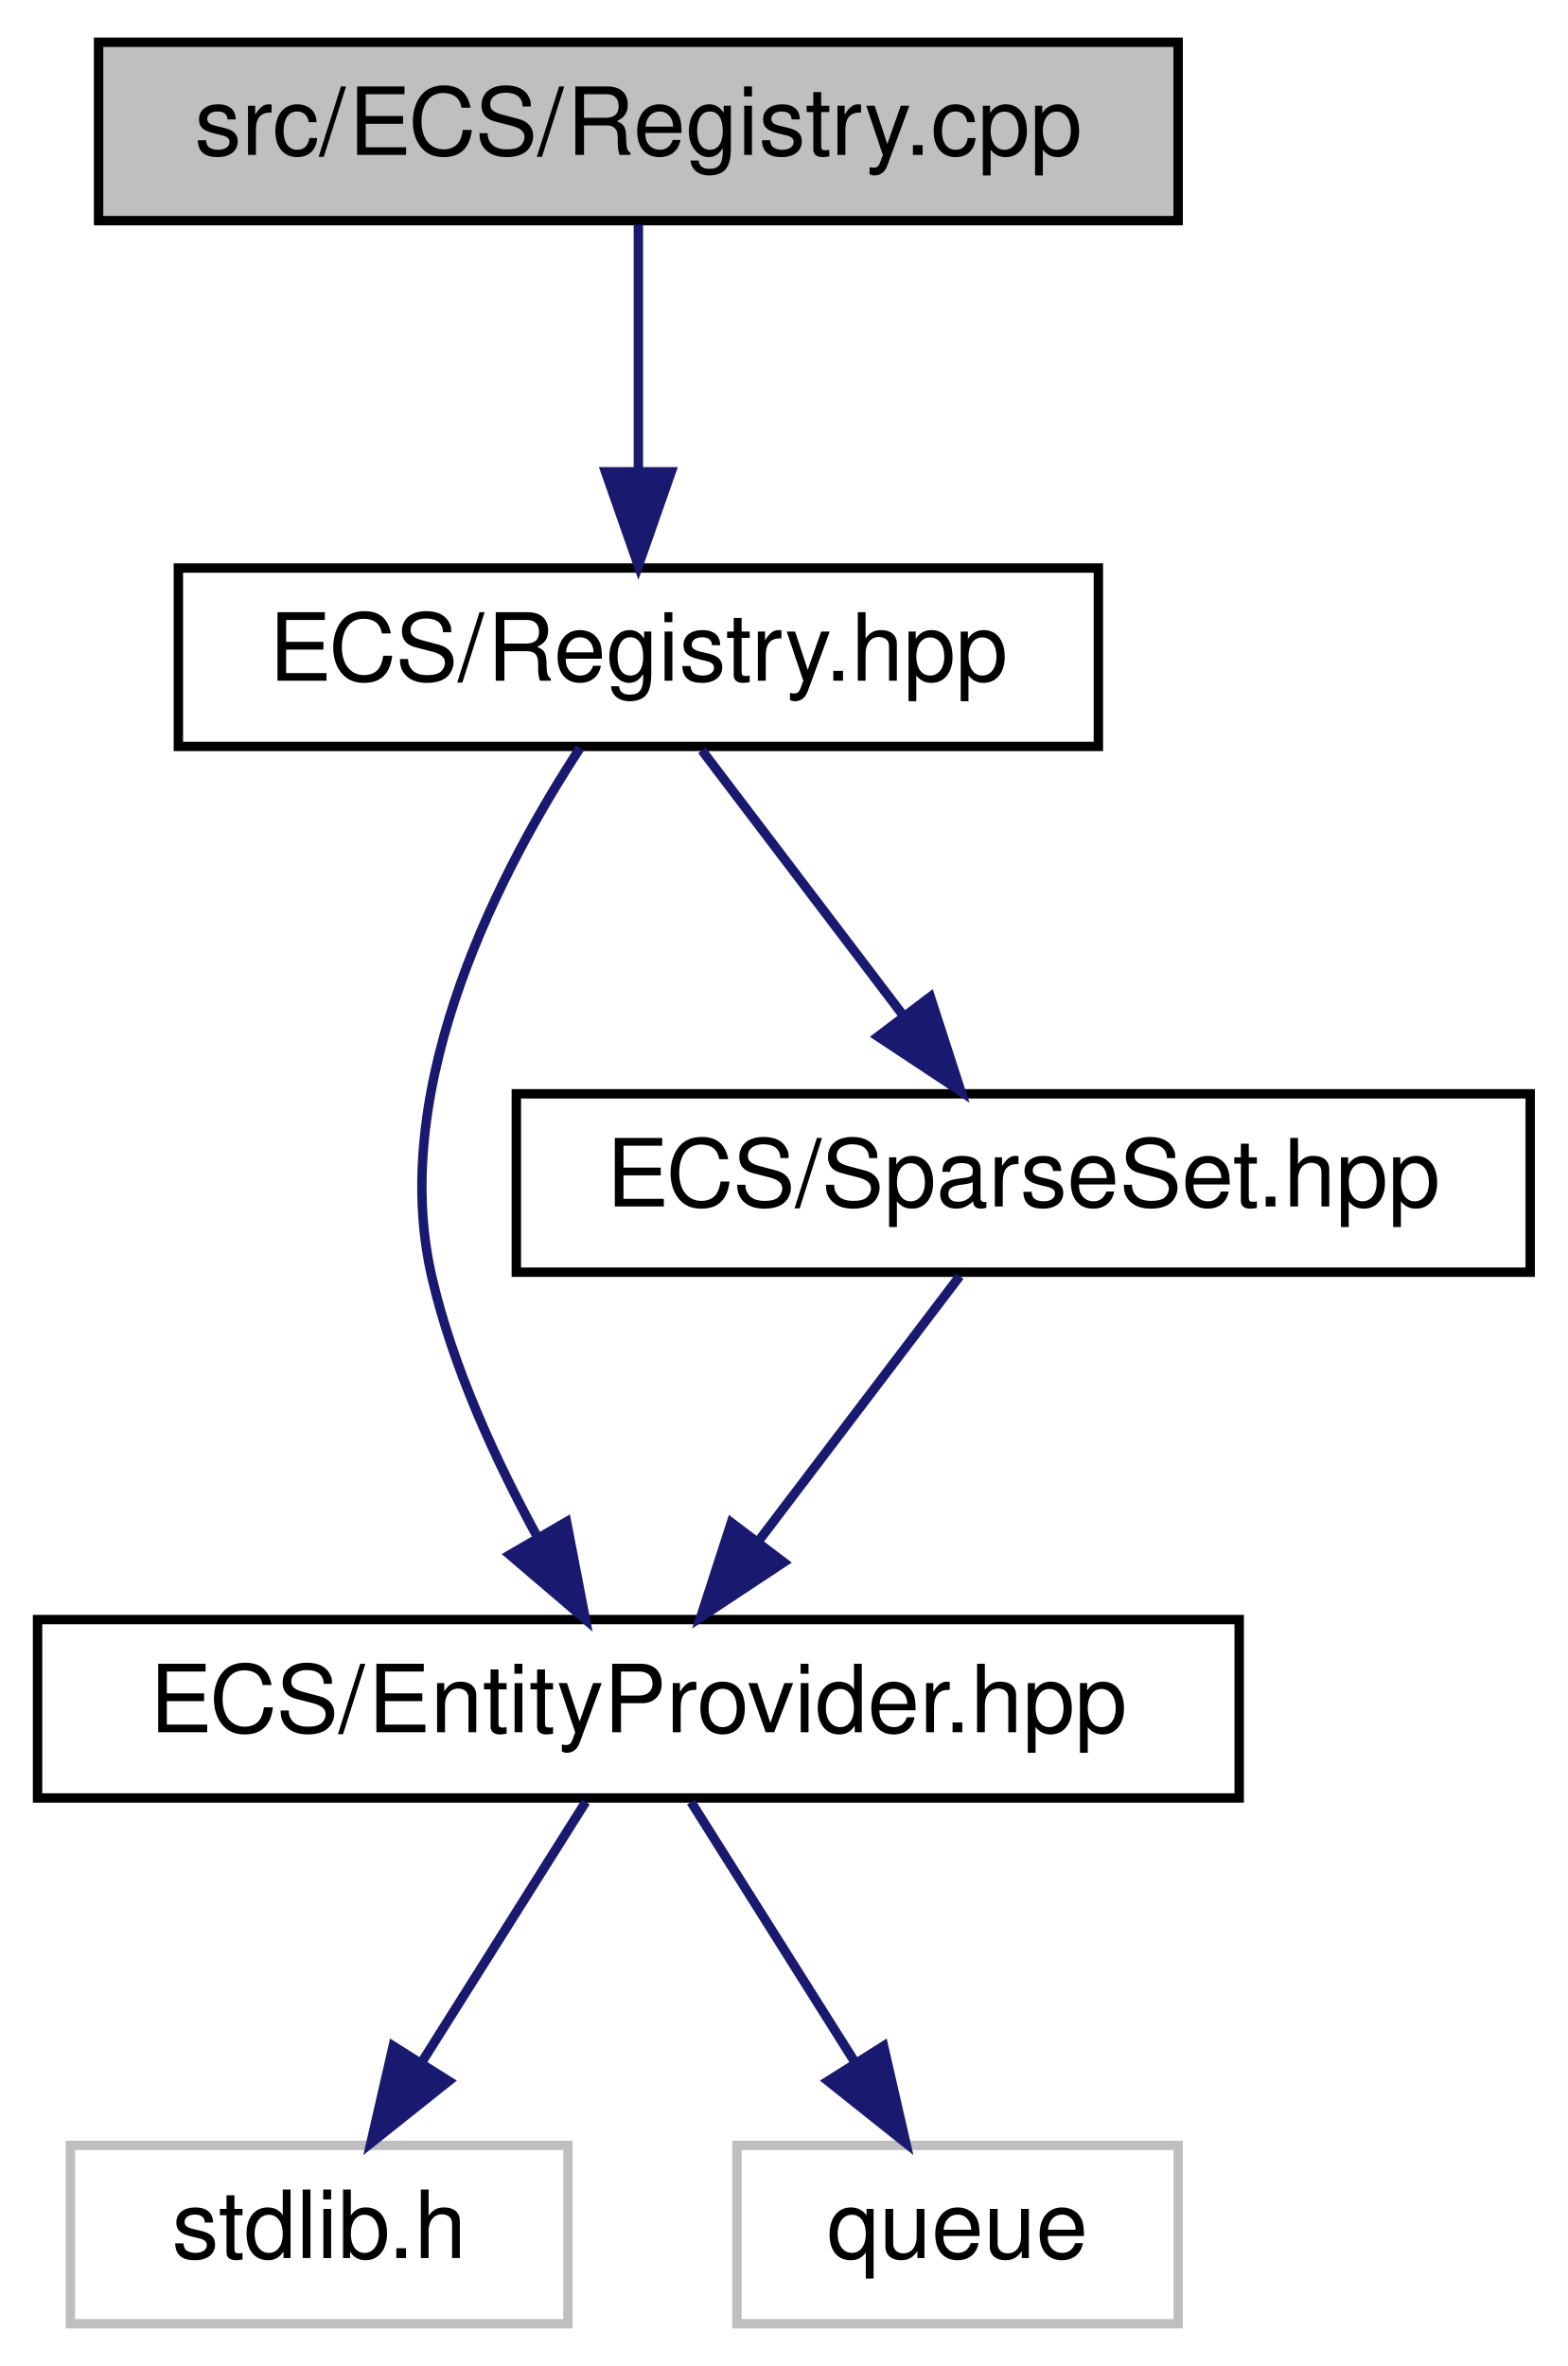
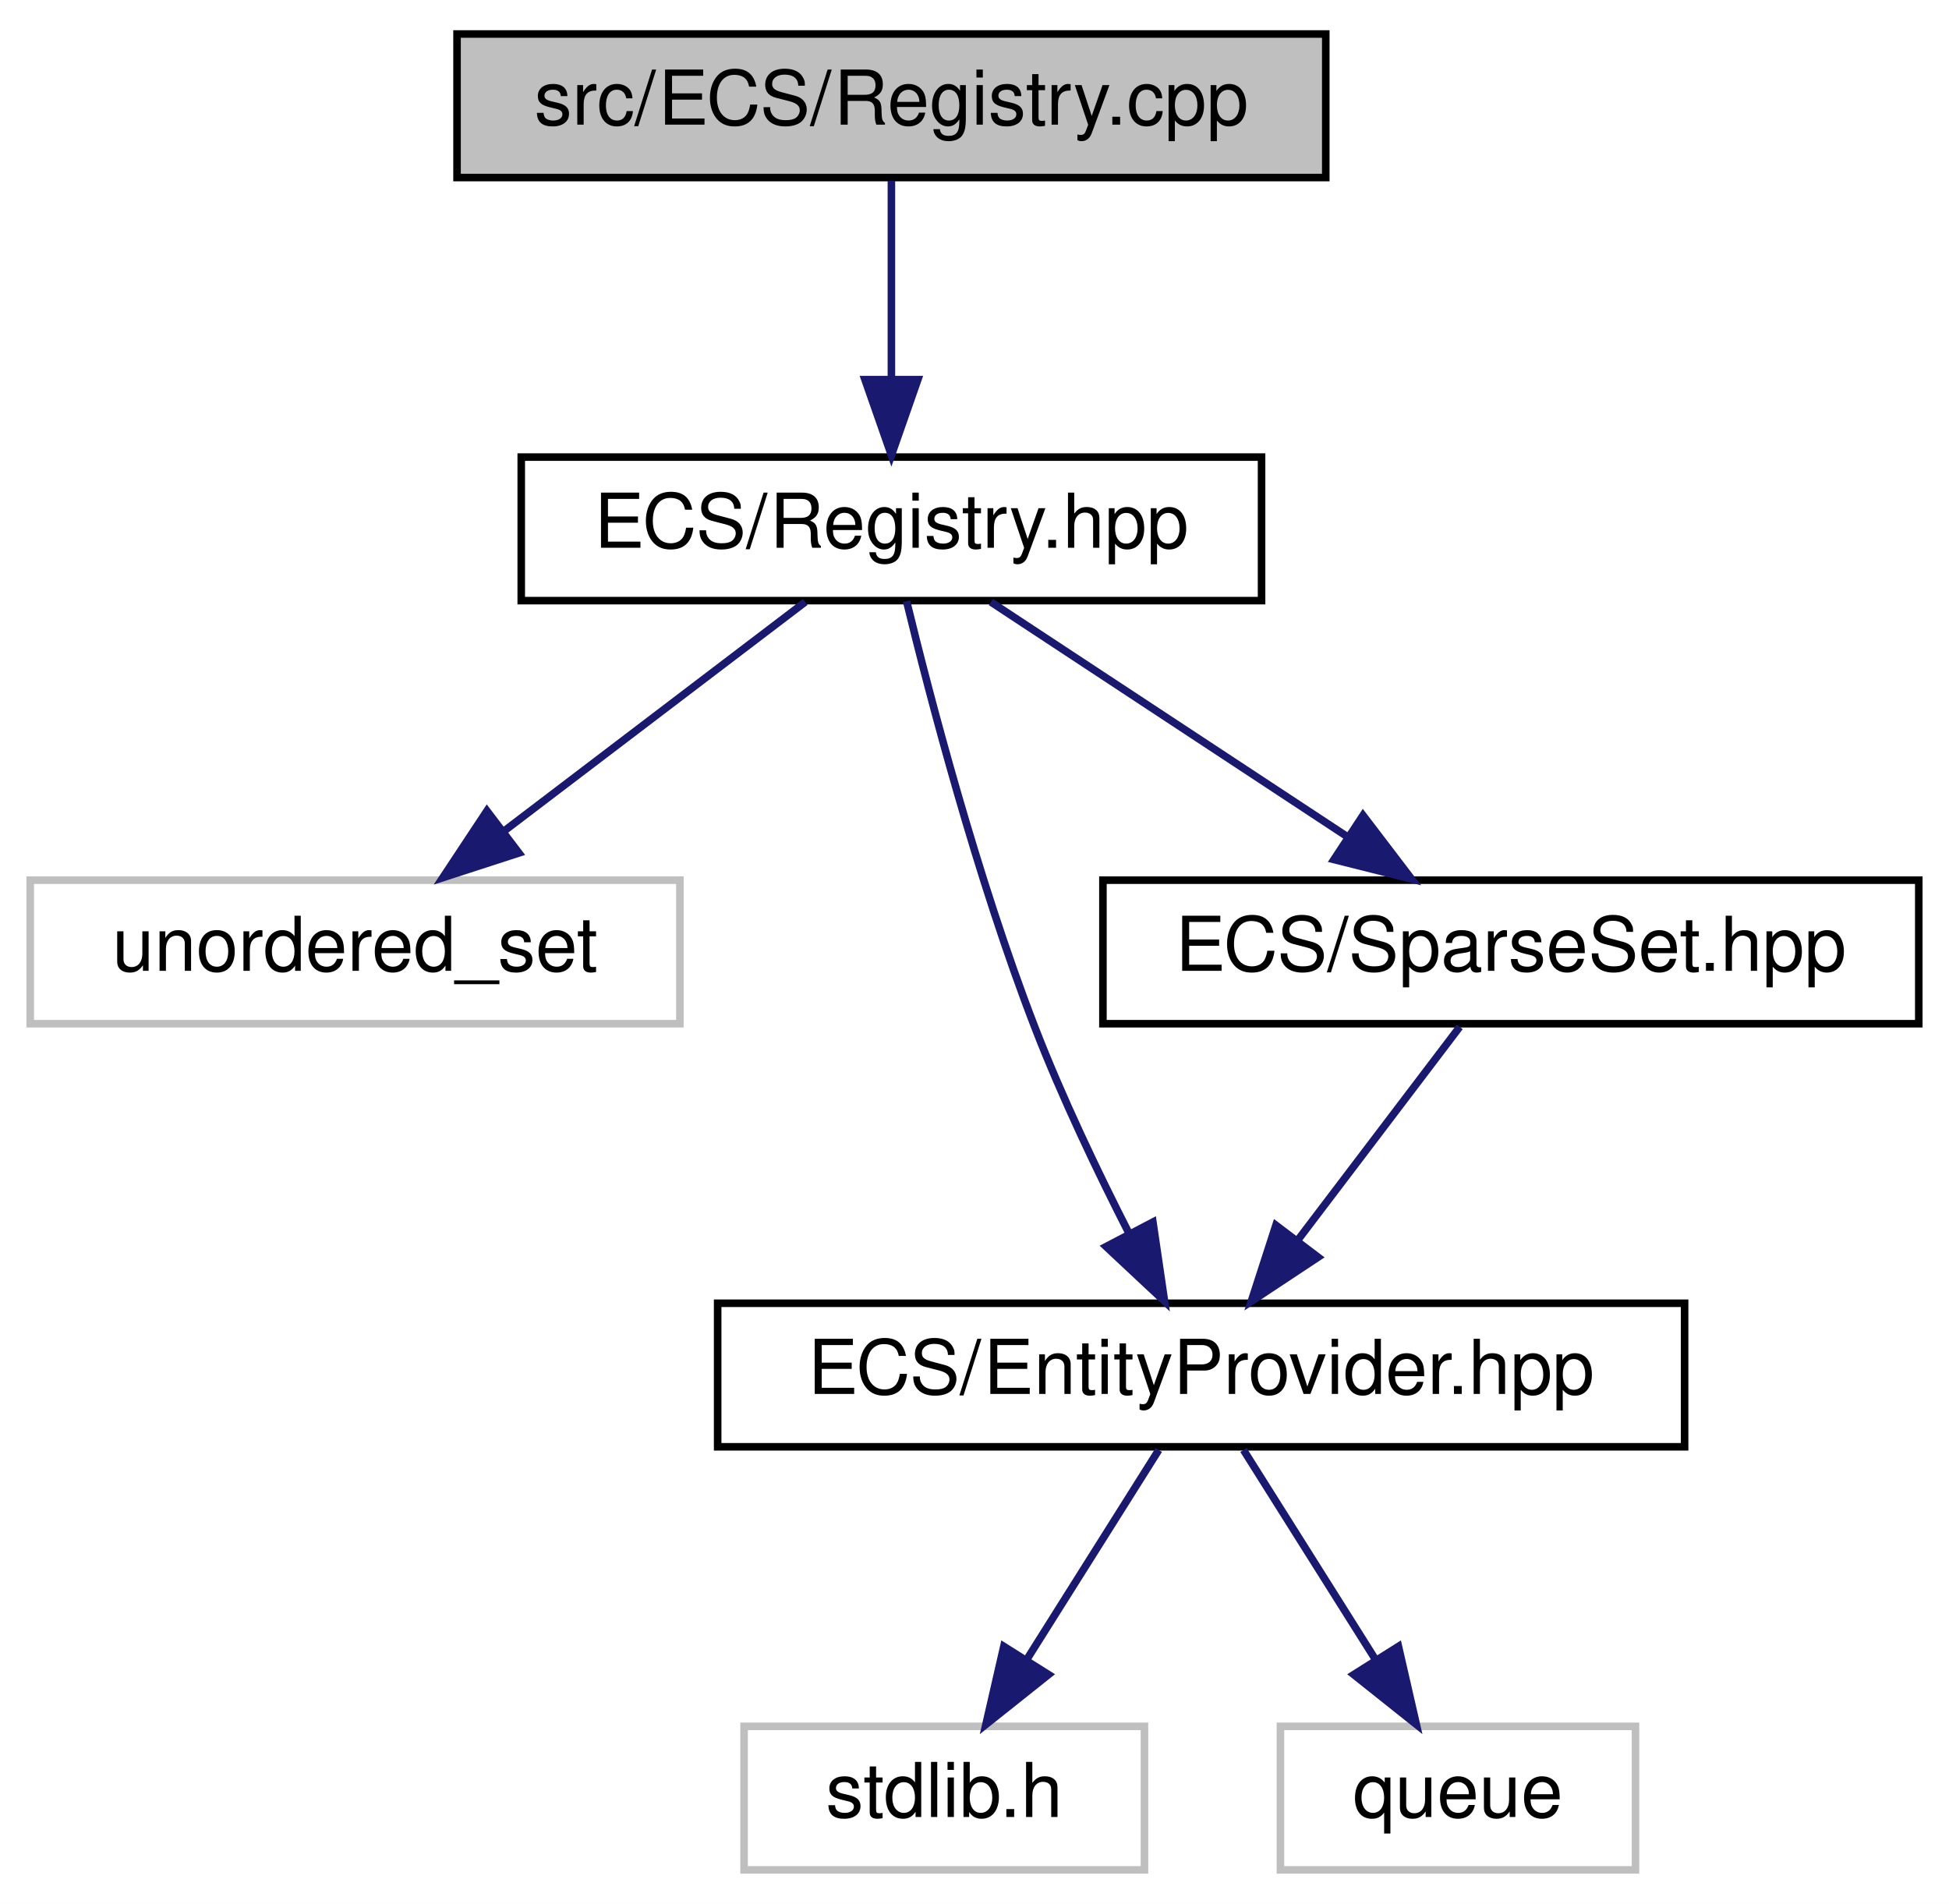
- <svg xmlns="http://www.w3.org/2000/svg" xmlns:xlink="http://www.w3.org/1999/xlink" width="167pt" height="252pt" viewBox="0.00 0.00 167.00 252.00">
+ <svg xmlns="http://www.w3.org/2000/svg" xmlns:xlink="http://www.w3.org/1999/xlink" width="258pt" height="252pt" viewBox="0.00 0.00 258.00 252.00">
  <g id="graph0" class="graph" transform="scale(1 1) rotate(0) translate(4 248)">
-     <polygon fill="white" stroke="transparent" points="-4,4 -4,-248 163,-248 163,4 -4,4" />
+     <polygon fill="white" stroke="transparent" points="-4,4 -4,-248 254,-248 254,4 -4,4" />
    <g id="node1" class="node">
      <g id="a_node1">
        <a xlink:title=" ">
-           <polygon fill="#bfbfbf" stroke="black" points="6.5,-224.5 6.5,-243.5 121.5,-243.5 121.5,-224.5 6.5,-224.5" />
-           <text text-anchor="middle" x="64" y="-231.5" font-family="Helvetica,sans-Serif" font-size="10.00">src/ECS/Registry.cpp</text>
+           <polygon fill="#bfbfbf" stroke="black" points="56.5,-224.5 56.5,-243.5 171.5,-243.5 171.5,-224.5 56.5,-224.5" />
+           <text text-anchor="middle" x="114" y="-231.5" font-family="Helvetica,sans-Serif" font-size="10.00">src/ECS/Registry.cpp</text>
        </a>
      </g>
    </g>
    <g id="node2" class="node">
      <g id="a_node2">
        <a xlink:href="_registry_8hpp.html" target="_top" xlink:title=" ">
-           <polygon fill="white" stroke="black" points="15,-168.5 15,-187.5 113,-187.5 113,-168.5 15,-168.5" />
-           <text text-anchor="middle" x="64" y="-175.5" font-family="Helvetica,sans-Serif" font-size="10.00">ECS/Registry.hpp</text>
+           <polygon fill="white" stroke="black" points="65,-168.5 65,-187.5 163,-187.5 163,-168.5 65,-168.5" />
+           <text text-anchor="middle" x="114" y="-175.5" font-family="Helvetica,sans-Serif" font-size="10.00">ECS/Registry.hpp</text>
        </a>
      </g>
    </g>
    <g id="edge1" class="edge">
-       <path fill="none" stroke="midnightblue" d="M64,-224.08C64,-217.01 64,-206.86 64,-197.99" />
-       <polygon fill="midnightblue" stroke="midnightblue" points="67.5,-197.75 64,-187.75 60.5,-197.75 67.5,-197.75" />
+       <path fill="none" stroke="midnightblue" d="M114,-224.08C114,-217.01 114,-206.86 114,-197.99" />
+       <polygon fill="midnightblue" stroke="midnightblue" points="117.5,-197.75 114,-187.75 110.5,-197.75 117.5,-197.75" />
    </g>
    <g id="node3" class="node">
      <g id="a_node3">
-         <a xlink:href="_entity_provider_8hpp.html" target="_top" xlink:title="Manages a pool of unused entity identifiers and provides mechanisms for requesting and removing them.">
-           <polygon fill="white" stroke="black" points="0,-56.5 0,-75.5 128,-75.5 128,-56.5 0,-56.5" />
-           <text text-anchor="middle" x="64" y="-63.5" font-family="Helvetica,sans-Serif" font-size="10.00">ECS/EntityProvider.hpp</text>
+         <a xlink:title=" ">
+           <polygon fill="white" stroke="#bfbfbf" points="0,-112.5 0,-131.5 86,-131.5 86,-112.5 0,-112.5" />
+           <text text-anchor="middle" x="43" y="-119.5" font-family="Helvetica,sans-Serif" font-size="10.00">unordered_set</text>
        </a>
      </g>
    </g>
    <g id="edge2" class="edge">
-       <path fill="none" stroke="midnightblue" d="M57.79,-168.33C49.72,-156.01 37.22,-132.66 42,-112 44.23,-102.36 48.82,-92.41 53.24,-84.31" />
-       <polygon fill="midnightblue" stroke="midnightblue" points="56.35,-85.92 58.36,-75.52 50.3,-82.4 56.35,-85.92" />
+       <path fill="none" stroke="midnightblue" d="M102.59,-168.32C91.89,-160.18 75.66,-147.84 62.84,-138.09" />
+       <polygon fill="midnightblue" stroke="midnightblue" points="64.69,-135.1 54.61,-131.83 60.46,-140.67 64.69,-135.1" />
+     </g>
+     <g id="node4" class="node">
+       <g id="a_node4">
+         <a xlink:href="_entity_provider_8hpp.html" target="_top" xlink:title="Manages a pool of unused entity identifiers and provides mechanisms for requesting and removing them.">
+           <polygon fill="white" stroke="black" points="91,-56.5 91,-75.5 219,-75.5 219,-56.5 91,-56.5" />
+           <text text-anchor="middle" x="155" y="-63.5" font-family="Helvetica,sans-Serif" font-size="10.00">ECS/EntityProvider.hpp</text>
+         </a>
+       </g>
+     </g>
+     <g id="edge3" class="edge">
+       <path fill="none" stroke="midnightblue" d="M116.01,-168.43C119.07,-155.85 125.36,-131.73 133,-112 136.57,-102.78 141.31,-92.86 145.48,-84.7" />
+       <polygon fill="midnightblue" stroke="midnightblue" points="148.62,-86.25 150.16,-75.76 142.42,-83 148.62,-86.25" />
+     </g>
+     <g id="node7" class="node">
+       <g id="a_node7">
+         <a xlink:href="_sparse_set_8hpp.html" target="_top" xlink:title=" ">
+           <polygon fill="white" stroke="black" points="142,-112.5 142,-131.5 250,-131.5 250,-112.5 142,-112.5" />
+           <text text-anchor="middle" x="196" y="-119.5" font-family="Helvetica,sans-Serif" font-size="10.00">ECS/SparseSet.hpp</text>
+         </a>
+       </g>
+     </g>
+     <g id="edge6" class="edge">
+       <path fill="none" stroke="midnightblue" d="M127.17,-168.32C139.85,-159.98 159.23,-147.21 174.21,-137.35" />
+       <polygon fill="midnightblue" stroke="midnightblue" points="176.43,-140.08 182.86,-131.65 172.58,-134.23 176.43,-140.08" />
+     </g>
+     <g id="node5" class="node">
+       <g id="a_node5">
+         <a xlink:title=" ">
+           <polygon fill="white" stroke="#bfbfbf" points="94.5,-0.5 94.5,-19.5 147.5,-19.5 147.5,-0.5 94.5,-0.5" />
+           <text text-anchor="middle" x="121" y="-7.5" font-family="Helvetica,sans-Serif" font-size="10.00">stdlib.h</text>
+         </a>
+       </g>
+     </g>
+     <g id="edge4" class="edge">
+       <path fill="none" stroke="midnightblue" d="M149.39,-56.08C144.63,-48.53 137.68,-37.49 131.85,-28.23" />
+       <polygon fill="midnightblue" stroke="midnightblue" points="134.8,-26.35 126.51,-19.75 128.88,-30.08 134.8,-26.35" />
    </g>
    <g id="node6" class="node">
      <g id="a_node6">
-         <a xlink:href="_sparse_set_8hpp.html" target="_top" xlink:title=" ">
-           <polygon fill="white" stroke="black" points="51,-112.5 51,-131.5 159,-131.5 159,-112.5 51,-112.5" />
-           <text text-anchor="middle" x="105" y="-119.5" font-family="Helvetica,sans-Serif" font-size="10.00">ECS/SparseSet.hpp</text>
+         <a xlink:title=" ">
+           <polygon fill="white" stroke="#bfbfbf" points="165.5,-0.5 165.5,-19.5 212.5,-19.5 212.5,-0.5 165.5,-0.5" />
+           <text text-anchor="middle" x="189" y="-7.5" font-family="Helvetica,sans-Serif" font-size="10.00">queue</text>
        </a>
      </g>
    </g>
    <g id="edge5" class="edge">
-       <path fill="none" stroke="midnightblue" d="M70.77,-168.08C76.56,-160.46 85.06,-149.26 92.14,-139.94" />
-       <polygon fill="midnightblue" stroke="midnightblue" points="95.1,-141.83 98.36,-131.75 89.52,-137.6 95.1,-141.83" />
+       <path fill="none" stroke="midnightblue" d="M160.61,-56.08C165.37,-48.53 172.32,-37.49 178.15,-28.23" />
+       <polygon fill="midnightblue" stroke="midnightblue" points="181.12,-30.08 183.49,-19.75 175.2,-26.35 181.12,-30.08" />
    </g>
-     <g id="node4" class="node">
-       <g id="a_node4">
-         <a xlink:title=" ">
-           <polygon fill="white" stroke="#bfbfbf" points="3.5,-0.5 3.5,-19.5 56.5,-19.5 56.5,-0.5 3.5,-0.5" />
-           <text text-anchor="middle" x="30" y="-7.5" font-family="Helvetica,sans-Serif" font-size="10.00">stdlib.h</text>
-         </a>
-       </g>
-     </g>
-     <g id="edge3" class="edge">
-       <path fill="none" stroke="midnightblue" d="M58.39,-56.08C53.63,-48.53 46.68,-37.49 40.85,-28.23" />
-       <polygon fill="midnightblue" stroke="midnightblue" points="43.8,-26.35 35.51,-19.75 37.88,-30.08 43.8,-26.35" />
-     </g>
-     <g id="node5" class="node">
-       <g id="a_node5">
-         <a xlink:title=" ">
-           <polygon fill="white" stroke="#bfbfbf" points="74.5,-0.5 74.5,-19.5 121.5,-19.5 121.5,-0.5 74.5,-0.5" />
-           <text text-anchor="middle" x="98" y="-7.5" font-family="Helvetica,sans-Serif" font-size="10.00">queue</text>
-         </a>
-       </g>
-     </g>
-     <g id="edge4" class="edge">
-       <path fill="none" stroke="midnightblue" d="M69.61,-56.08C74.37,-48.53 81.32,-37.49 87.15,-28.23" />
-       <polygon fill="midnightblue" stroke="midnightblue" points="90.12,-30.08 92.49,-19.75 84.2,-26.35 90.12,-30.08" />
-     </g>
-     <g id="edge6" class="edge">
-       <path fill="none" stroke="midnightblue" d="M98.23,-112.08C92.44,-104.46 83.94,-93.26 76.86,-83.94" />
-       <polygon fill="midnightblue" stroke="midnightblue" points="79.48,-81.6 70.64,-75.75 73.9,-85.83 79.48,-81.6" />
+     <g id="edge7" class="edge">
+       <path fill="none" stroke="midnightblue" d="M189.23,-112.08C183.44,-104.46 174.94,-93.26 167.86,-83.94" />
+       <polygon fill="midnightblue" stroke="midnightblue" points="170.48,-81.6 161.64,-75.75 164.9,-85.83 170.48,-81.6" />
    </g>
  </g>
</svg>
